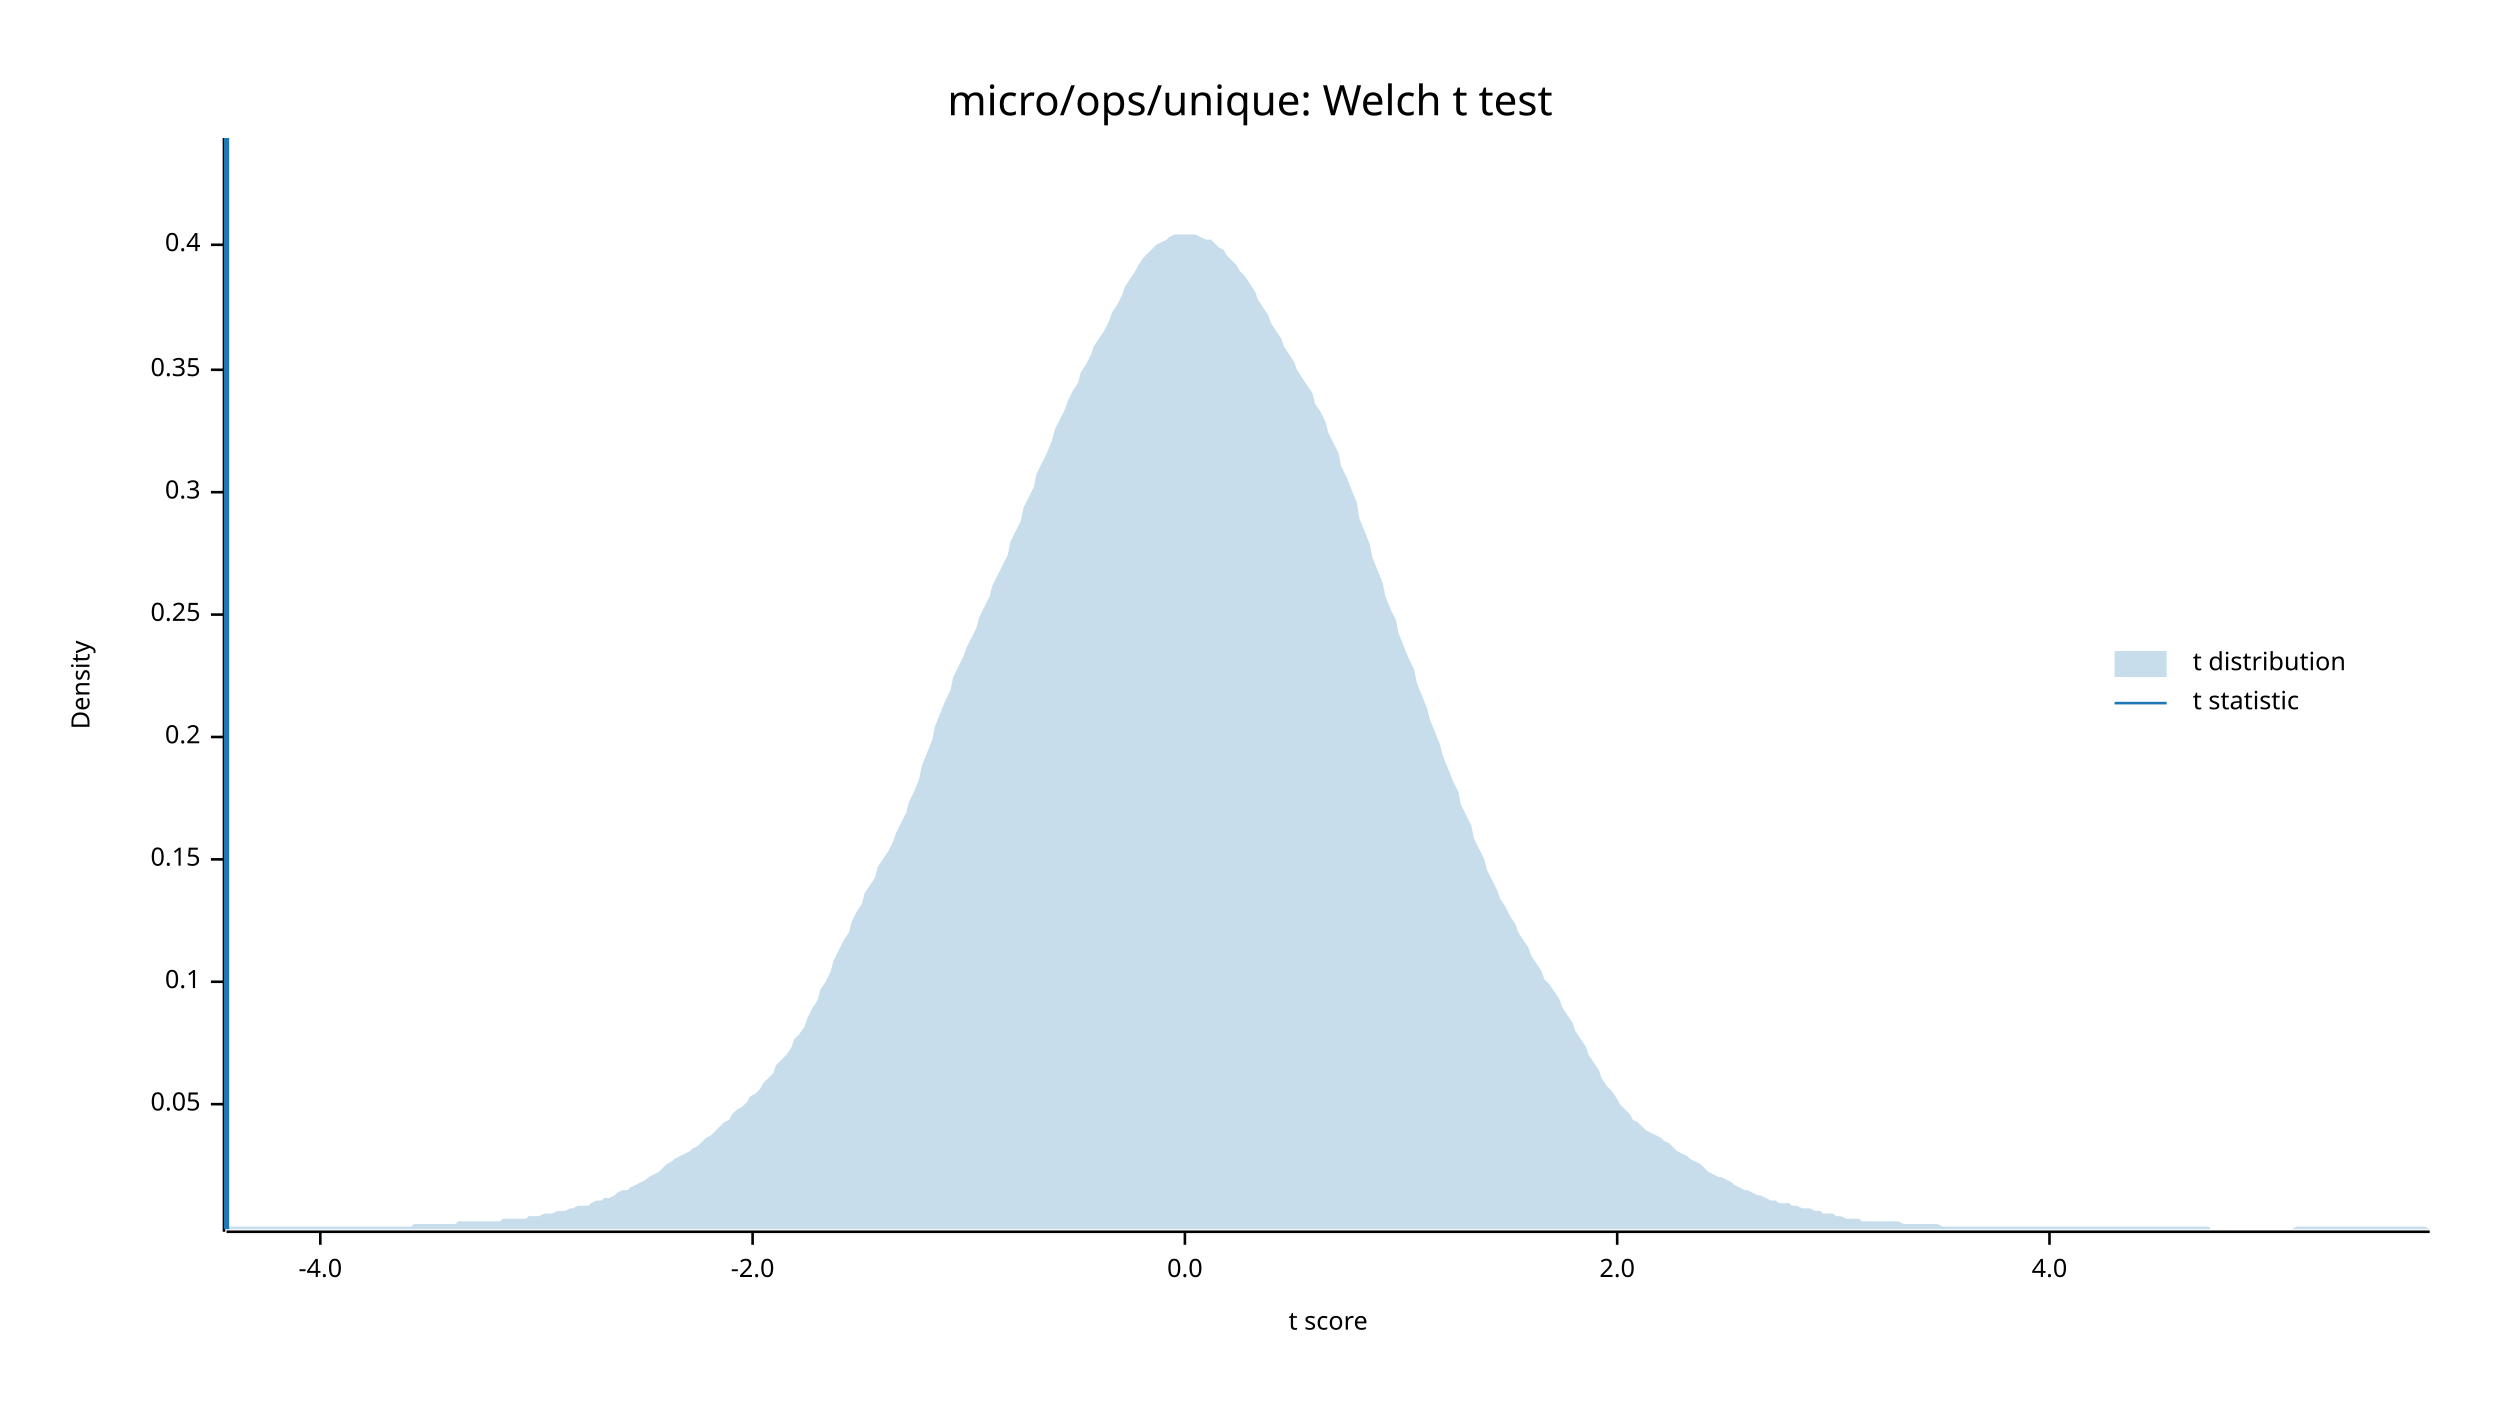
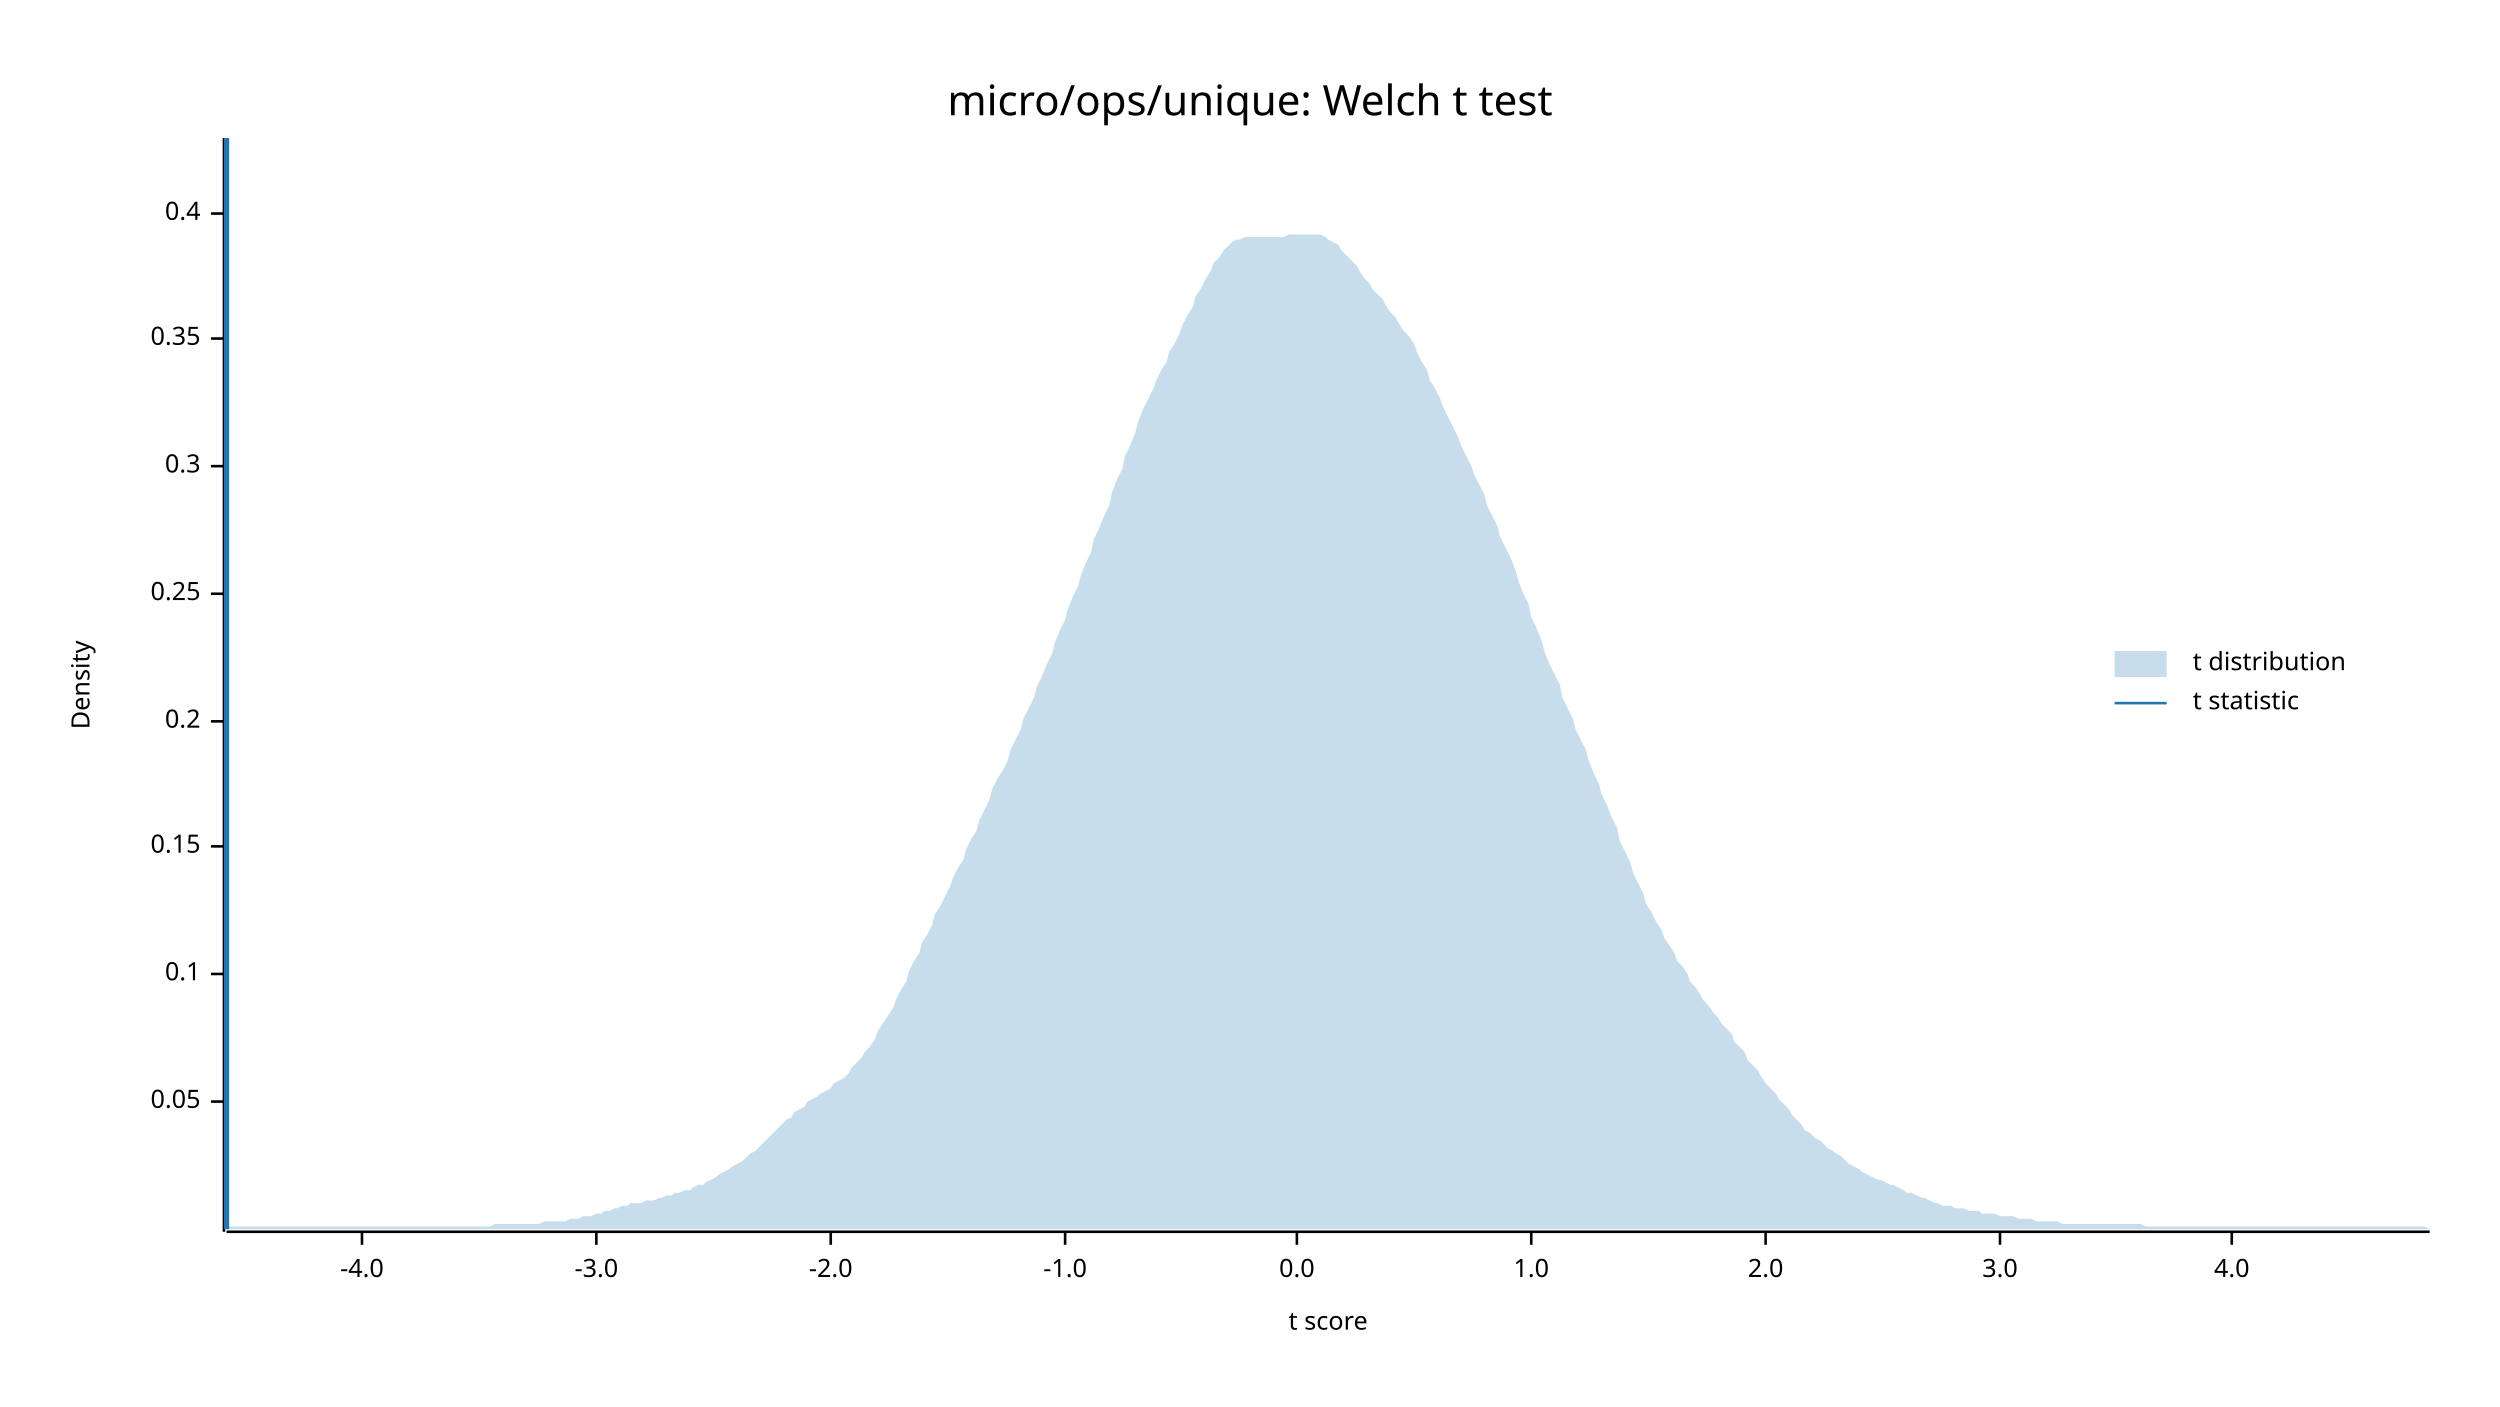
<svg xmlns="http://www.w3.org/2000/svg" width="960" height="540" viewBox="0 0 960 540">
  <text x="480" y="32" dy="0.76em" text-anchor="middle" font-family="sans-serif" font-size="16.129" opacity="1" fill="#000000">
micro/ops/unique: Welch t test
</text>
  <text x="27" y="263" dy="0.76em" text-anchor="middle" font-family="sans-serif" font-size="9.677" opacity="1" fill="#000000" transform="rotate(270, 27, 263)">
Density
</text>
  <text x="510" y="513" dy="-0.5ex" text-anchor="middle" font-family="sans-serif" font-size="9.677" opacity="1" fill="#000000">
t score
</text>
  <polyline fill="none" opacity="1" stroke="#000000" stroke-width="1" points="86,53 86,473 " />
-   <text x="77" y="424" dy="0.5ex" text-anchor="end" font-family="sans-serif" font-size="9.677" opacity="1" fill="#000000">
+   <text x="77" y="423" dy="0.5ex" text-anchor="end" font-family="sans-serif" font-size="9.677" opacity="1" fill="#000000">
0.05
</text>
-   <polyline fill="none" opacity="1" stroke="#000000" stroke-width="1" points="81,424 86,424 " />
-   <text x="77" y="377" dy="0.5ex" text-anchor="end" font-family="sans-serif" font-size="9.677" opacity="1" fill="#000000">
+   <polyline fill="none" opacity="1" stroke="#000000" stroke-width="1" points="81,423 86,423 " />
+   <text x="77" y="374" dy="0.5ex" text-anchor="end" font-family="sans-serif" font-size="9.677" opacity="1" fill="#000000">
0.1
</text>
-   <polyline fill="none" opacity="1" stroke="#000000" stroke-width="1" points="81,377 86,377 " />
-   <text x="77" y="330" dy="0.5ex" text-anchor="end" font-family="sans-serif" font-size="9.677" opacity="1" fill="#000000">
+   <polyline fill="none" opacity="1" stroke="#000000" stroke-width="1" points="81,374 86,374 " />
+   <text x="77" y="325" dy="0.5ex" text-anchor="end" font-family="sans-serif" font-size="9.677" opacity="1" fill="#000000">
0.15
</text>
-   <polyline fill="none" opacity="1" stroke="#000000" stroke-width="1" points="81,330 86,330 " />
-   <text x="77" y="283" dy="0.5ex" text-anchor="end" font-family="sans-serif" font-size="9.677" opacity="1" fill="#000000">
+   <polyline fill="none" opacity="1" stroke="#000000" stroke-width="1" points="81,325 86,325 " />
+   <text x="77" y="277" dy="0.5ex" text-anchor="end" font-family="sans-serif" font-size="9.677" opacity="1" fill="#000000">
0.2
</text>
-   <polyline fill="none" opacity="1" stroke="#000000" stroke-width="1" points="81,283 86,283 " />
-   <text x="77" y="236" dy="0.5ex" text-anchor="end" font-family="sans-serif" font-size="9.677" opacity="1" fill="#000000">
+   <polyline fill="none" opacity="1" stroke="#000000" stroke-width="1" points="81,277 86,277 " />
+   <text x="77" y="228" dy="0.5ex" text-anchor="end" font-family="sans-serif" font-size="9.677" opacity="1" fill="#000000">
0.25
</text>
-   <polyline fill="none" opacity="1" stroke="#000000" stroke-width="1" points="81,236 86,236 " />
-   <text x="77" y="189" dy="0.5ex" text-anchor="end" font-family="sans-serif" font-size="9.677" opacity="1" fill="#000000">
+   <polyline fill="none" opacity="1" stroke="#000000" stroke-width="1" points="81,228 86,228 " />
+   <text x="77" y="179" dy="0.5ex" text-anchor="end" font-family="sans-serif" font-size="9.677" opacity="1" fill="#000000">
0.3
</text>
-   <polyline fill="none" opacity="1" stroke="#000000" stroke-width="1" points="81,189 86,189 " />
-   <text x="77" y="142" dy="0.5ex" text-anchor="end" font-family="sans-serif" font-size="9.677" opacity="1" fill="#000000">
+   <polyline fill="none" opacity="1" stroke="#000000" stroke-width="1" points="81,179 86,179 " />
+   <text x="77" y="130" dy="0.5ex" text-anchor="end" font-family="sans-serif" font-size="9.677" opacity="1" fill="#000000">
0.35
</text>
-   <polyline fill="none" opacity="1" stroke="#000000" stroke-width="1" points="81,142 86,142 " />
-   <text x="77" y="94" dy="0.5ex" text-anchor="end" font-family="sans-serif" font-size="9.677" opacity="1" fill="#000000">
+   <polyline fill="none" opacity="1" stroke="#000000" stroke-width="1" points="81,130 86,130 " />
+   <text x="77" y="82" dy="0.5ex" text-anchor="end" font-family="sans-serif" font-size="9.677" opacity="1" fill="#000000">
0.4
</text>
-   <polyline fill="none" opacity="1" stroke="#000000" stroke-width="1" points="81,94 86,94 " />
+   <polyline fill="none" opacity="1" stroke="#000000" stroke-width="1" points="81,82 86,82 " />
  <polyline fill="none" opacity="1" stroke="#000000" stroke-width="1" points="87,473 933,473 " />
-   <text x="123" y="483" dy="0.76em" text-anchor="middle" font-family="sans-serif" font-size="9.677" opacity="1" fill="#000000">
+   <text x="139" y="483" dy="0.76em" text-anchor="middle" font-family="sans-serif" font-size="9.677" opacity="1" fill="#000000">
-4.0
</text>
-   <polyline fill="none" opacity="1" stroke="#000000" stroke-width="1" points="123,473 123,478 " />
-   <text x="289" y="483" dy="0.76em" text-anchor="middle" font-family="sans-serif" font-size="9.677" opacity="1" fill="#000000">
+   <polyline fill="none" opacity="1" stroke="#000000" stroke-width="1" points="139,473 139,478 " />
+   <text x="229" y="483" dy="0.76em" text-anchor="middle" font-family="sans-serif" font-size="9.677" opacity="1" fill="#000000">
+ -3.0
+ </text>
+   <polyline fill="none" opacity="1" stroke="#000000" stroke-width="1" points="229,473 229,478 " />
+   <text x="319" y="483" dy="0.76em" text-anchor="middle" font-family="sans-serif" font-size="9.677" opacity="1" fill="#000000">
-2.0
</text>
-   <polyline fill="none" opacity="1" stroke="#000000" stroke-width="1" points="289,473 289,478 " />
-   <text x="455" y="483" dy="0.76em" text-anchor="middle" font-family="sans-serif" font-size="9.677" opacity="1" fill="#000000">
+   <polyline fill="none" opacity="1" stroke="#000000" stroke-width="1" points="319,473 319,478 " />
+   <text x="409" y="483" dy="0.76em" text-anchor="middle" font-family="sans-serif" font-size="9.677" opacity="1" fill="#000000">
+ -1.0
+ </text>
+   <polyline fill="none" opacity="1" stroke="#000000" stroke-width="1" points="409,473 409,478 " />
+   <text x="498" y="483" dy="0.76em" text-anchor="middle" font-family="sans-serif" font-size="9.677" opacity="1" fill="#000000">
0.0
</text>
-   <polyline fill="none" opacity="1" stroke="#000000" stroke-width="1" points="455,473 455,478 " />
-   <text x="621" y="483" dy="0.76em" text-anchor="middle" font-family="sans-serif" font-size="9.677" opacity="1" fill="#000000">
+   <polyline fill="none" opacity="1" stroke="#000000" stroke-width="1" points="498,473 498,478 " />
+   <text x="588" y="483" dy="0.76em" text-anchor="middle" font-family="sans-serif" font-size="9.677" opacity="1" fill="#000000">
+ 1.0
+ </text>
+   <polyline fill="none" opacity="1" stroke="#000000" stroke-width="1" points="588,473 588,478 " />
+   <text x="678" y="483" dy="0.76em" text-anchor="middle" font-family="sans-serif" font-size="9.677" opacity="1" fill="#000000">
2.0
</text>
-   <polyline fill="none" opacity="1" stroke="#000000" stroke-width="1" points="621,473 621,478 " />
-   <text x="787" y="483" dy="0.76em" text-anchor="middle" font-family="sans-serif" font-size="9.677" opacity="1" fill="#000000">
+   <polyline fill="none" opacity="1" stroke="#000000" stroke-width="1" points="678,473 678,478 " />
+   <text x="768" y="483" dy="0.76em" text-anchor="middle" font-family="sans-serif" font-size="9.677" opacity="1" fill="#000000">
+ 3.0
+ </text>
+   <polyline fill="none" opacity="1" stroke="#000000" stroke-width="1" points="768,473 768,478 " />
+   <text x="857" y="483" dy="0.76em" text-anchor="middle" font-family="sans-serif" font-size="9.677" opacity="1" fill="#000000">
4.0
</text>
-   <polyline fill="none" opacity="1" stroke="#000000" stroke-width="1" points="787,473 787,478 " />
-   <polygon opacity="0.25" fill="#1F78B4" points="87,472 88,471 90,471 92,471 93,471 95,471 97,471 98,471 100,471 102,471 103,471 105,471 107,471 109,471 110,471 112,471 114,471 115,471 117,471 119,471 120,471 122,471 124,471 125,471 127,471 129,471 131,471 132,471 134,471 136,471 137,471 139,471 141,471 142,471 144,471 146,471 148,471 149,471 151,471 153,471 154,471 156,471 158,471 159,470 161,470 163,470 164,470 166,470 168,470 170,470 171,470 173,470 175,470 176,469 178,469 180,469 181,469 183,469 185,469 187,469 188,469 190,469 192,469 193,468 195,468 197,468 198,468 200,468 202,468 203,467 205,467 207,467 209,466 210,466 212,466 214,465 215,465 217,465 219,464 220,464 222,463 224,463 226,463 227,462 229,461 231,461 232,460 234,460 236,459 237,458 239,457 241,457 242,456 244,455 246,454 248,453 249,452 251,451 253,450 254,449 256,447 258,446 259,445 261,444 263,443 265,442 266,441 268,440 270,438 271,437 273,436 275,434 276,433 278,431 280,430 281,428 283,426 285,425 287,423 288,421 290,420 292,418 293,416 295,414 297,412 298,409 300,407 302,405 304,402 305,399 307,397 309,394 310,391 312,387 314,384 315,380 317,377 319,373 320,369 322,365 324,361 326,358 327,354 329,350 331,347 332,343 334,340 336,337 337,333 339,330 341,327 343,323 344,320 346,316 348,312 349,308 351,304 353,299 354,294 356,289 358,284 359,279 361,274 363,269 365,265 366,260 368,256 370,252 371,249 373,245 375,241 376,237 378,233 380,229 381,225 383,221 385,217 387,213 388,208 390,204 392,200 393,195 395,191 397,187 398,182 400,178 402,174 404,169 405,165 407,161 409,157 410,154 412,150 414,147 415,143 417,140 419,136 420,133 422,130 424,127 426,123 427,120 429,117 431,113 432,110 434,107 436,104 437,102 439,99 441,97 443,95 444,94 446,93 448,92 449,91 451,90 453,90 454,90 456,90 458,90 459,90 461,91 463,92 465,92 466,93 468,95 470,96 471,98 473,100 475,102 476,104 478,106 480,109 482,112 483,115 485,118 487,121 488,124 490,127 492,130 493,133 495,136 497,139 498,142 500,145 502,148 504,151 505,155 507,158 509,162 510,166 512,170 514,174 515,179 517,183 519,188 521,193 522,199 524,204 526,209 527,214 529,219 531,224 532,229 534,234 536,238 537,243 539,248 541,253 543,257 544,262 546,267 548,272 549,276 551,281 553,286 554,290 556,295 558,300 560,304 561,309 563,313 565,317 566,322 568,326 570,330 571,334 573,338 575,342 576,345 578,348 580,352 582,355 583,358 585,361 587,364 588,367 590,370 592,373 593,376 595,378 597,381 599,384 600,387 602,390 604,393 605,396 607,399 609,402 610,405 612,408 614,411 615,414 617,417 619,419 621,422 622,424 624,426 626,428 627,430 629,431 631,433 632,434 634,435 636,436 638,437 639,438 641,439 643,441 644,442 646,443 648,444 649,445 651,446 653,447 654,448 656,450 658,451 660,452 661,452 663,453 665,454 666,455 668,456 670,457 671,457 673,458 675,459 676,459 678,460 680,461 682,461 683,462 685,462 687,462 688,463 690,463 692,464 693,464 695,464 697,465 699,465 700,466 702,466 704,466 705,467 707,467 709,468 710,468 712,468 714,468 715,469 717,469 719,469 721,469 722,469 724,469 726,469 727,469 729,469 731,470 732,470 734,470 736,470 738,470 739,470 741,470 743,470 744,470 746,471 748,471 749,471 751,471 753,471 754,471 756,471 758,471 760,471 761,471 763,471 765,471 766,471 768,471 770,471 771,471 773,471 775,471 777,471 778,471 780,471 782,471 783,471 785,471 787,471 788,471 790,471 792,471 793,471 795,471 797,471 799,471 800,471 802,471 804,471 805,471 807,471 809,471 810,471 812,471 814,471 816,471 817,471 819,471 821,471 822,471 824,471 826,471 827,471 829,471 831,471 832,471 834,471 836,471 838,471 839,471 841,471 843,471 844,471 846,471 848,471 849,472 851,472 853,472 855,472 856,472 858,472 860,472 861,472 863,472 865,472 866,472 868,472 870,472 871,472 873,472 875,472 877,472 878,472 880,472 882,471 883,471 885,471 887,471 888,471 890,471 892,471 894,471 895,471 897,471 899,471 900,471 902,471 904,471 905,471 907,471 909,471 910,471 912,471 914,471 916,471 917,471 919,471 921,471 922,471 924,471 926,471 927,471 929,471 931,471 933,472 933,472 87,472 " />
+   <polyline fill="none" opacity="1" stroke="#000000" stroke-width="1" points="857,473 857,478 " />
+   <polygon opacity="0.25" fill="#1F78B4" points="87,472 88,471 90,471 92,471 93,471 95,471 97,471 98,471 100,471 102,471 103,471 105,471 107,471 109,471 110,471 112,471 114,471 115,471 117,471 119,471 120,471 122,471 124,471 125,471 127,471 129,471 131,471 132,471 134,471 136,471 137,471 139,471 141,471 142,471 144,471 146,471 148,471 149,471 151,471 153,471 154,471 156,471 158,471 159,471 161,471 163,471 164,471 166,471 168,471 170,471 171,471 173,471 175,471 176,471 178,471 180,471 181,471 183,471 185,471 187,471 188,471 190,470 192,470 193,470 195,470 197,470 198,470 200,470 202,470 203,470 205,470 207,470 209,469 210,469 212,469 214,469 215,469 217,469 219,468 220,468 222,468 224,467 226,467 227,467 229,466 231,466 232,465 234,465 236,464 237,464 239,463 241,463 242,462 244,462 246,462 248,461 249,461 251,461 253,460 254,460 256,459 258,459 259,458 261,458 263,457 265,457 266,456 268,455 270,455 271,454 273,453 275,452 276,451 278,450 280,449 281,448 283,447 285,446 287,444 288,443 290,442 292,440 293,439 295,437 297,435 298,434 300,432 302,430 304,429 305,427 307,426 309,425 310,423 312,422 314,421 315,420 317,419 319,418 320,416 322,415 324,414 326,412 327,410 329,408 331,406 332,404 334,402 336,399 337,396 339,393 341,390 343,387 344,384 346,380 348,377 349,373 351,369 353,366 354,362 356,359 358,355 359,351 361,348 363,344 365,340 366,337 368,333 370,330 371,326 373,322 375,319 376,315 378,311 380,307 381,303 383,299 385,296 387,292 388,288 390,284 392,280 393,276 395,272 397,268 398,264 400,260 402,255 404,251 405,247 407,242 409,238 410,234 412,229 414,225 415,221 417,216 419,212 420,207 422,203 424,198 426,194 427,189 429,184 431,180 432,175 434,171 436,166 437,162 439,157 441,153 443,149 444,146 446,142 448,139 449,135 451,132 453,128 454,125 456,121 458,118 459,114 461,111 463,107 465,104 466,101 468,99 470,96 471,95 473,93 475,92 476,92 478,91 480,91 482,91 483,91 485,91 487,91 488,91 490,91 492,91 493,91 495,90 497,90 498,90 500,90 502,90 504,90 505,90 507,90 509,91 510,92 512,93 514,94 515,96 517,98 519,100 521,102 522,104 524,107 526,109 527,111 529,113 531,115 532,117 534,120 536,122 537,124 539,127 541,129 543,132 544,135 546,139 548,142 549,146 551,149 553,153 554,156 556,160 558,164 560,168 561,171 563,175 565,179 566,182 568,186 570,190 571,194 573,198 575,202 576,206 578,210 580,214 582,219 583,223 585,228 587,232 588,237 590,241 592,246 593,250 595,255 597,259 599,263 600,268 602,272 604,276 605,280 607,284 609,288 610,292 612,297 614,301 615,305 617,309 619,314 621,318 622,323 624,327 626,331 627,335 629,339 631,343 632,347 634,350 636,354 638,357 639,360 641,363 643,366 644,369 646,371 648,374 649,377 651,379 653,382 654,384 656,386 658,389 660,391 661,393 663,395 665,397 666,400 668,402 670,404 671,407 673,409 675,411 676,413 678,416 680,418 682,420 683,422 685,424 687,426 688,428 690,430 692,432 693,434 695,435 697,437 699,438 700,439 702,441 704,442 705,443 707,444 709,446 710,447 712,448 714,449 715,450 717,451 719,452 721,453 722,453 724,454 726,455 727,455 729,456 731,457 732,458 734,458 736,459 738,460 739,460 741,461 743,462 744,462 746,463 748,463 749,463 751,464 753,464 754,464 756,465 758,465 760,465 761,466 763,466 765,466 766,466 768,467 770,467 771,467 773,467 775,468 777,468 778,468 780,468 782,469 783,469 785,469 787,469 788,469 790,469 792,470 793,470 795,470 797,470 799,470 800,470 802,470 804,470 805,470 807,470 809,470 810,470 812,470 814,470 816,470 817,470 819,470 821,470 822,470 824,471 826,471 827,471 829,471 831,471 832,471 834,471 836,471 838,471 839,471 841,471 843,471 844,471 846,471 848,471 849,471 851,471 853,471 855,471 856,471 858,471 860,471 861,471 863,471 865,471 866,471 868,471 870,471 871,471 873,471 875,471 877,471 878,471 880,471 882,471 883,471 885,471 887,471 888,471 890,471 892,471 894,471 895,471 897,471 899,471 900,471 902,471 904,471 905,471 907,471 909,471 910,471 912,471 914,471 916,471 917,471 919,471 921,471 922,471 924,471 926,471 927,471 929,471 931,471 933,472 933,472 87,472 " />
  <polyline fill="none" opacity="1" stroke="#1F78B4" stroke-width="2" points="87,472 87,53 " />
  <text x="842" y="250" dy="0.76em" text-anchor="start" font-family="sans-serif" font-size="9.677" opacity="1" fill="#000000">
t distribution
</text>
  <text x="842" y="265" dy="0.76em" text-anchor="start" font-family="sans-serif" font-size="9.677" opacity="1" fill="#000000">
t statistic
</text>
  <rect x="812" y="250" width="20" height="10" opacity="0.25" fill="#1F78B4" stroke="none" />
  <polyline fill="none" opacity="1" stroke="#1F78B4" stroke-width="1" points="812,270 832,270 " />
</svg>
